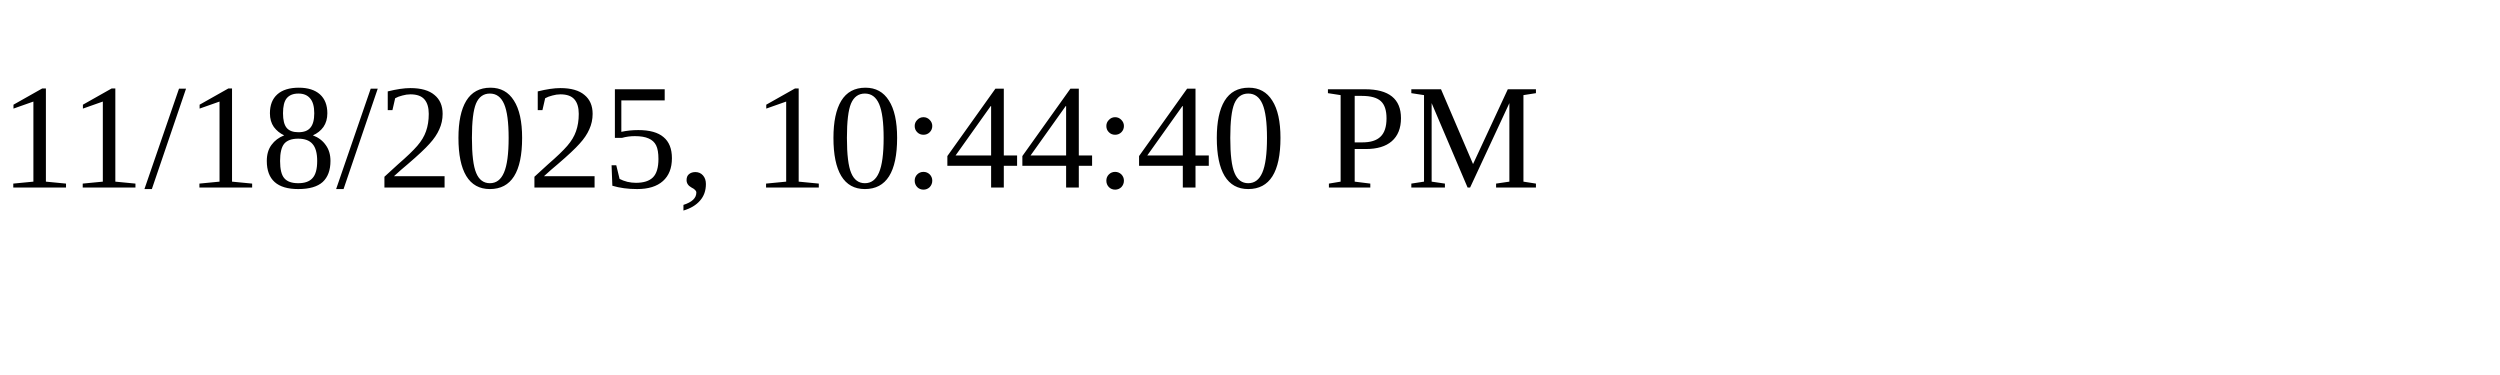
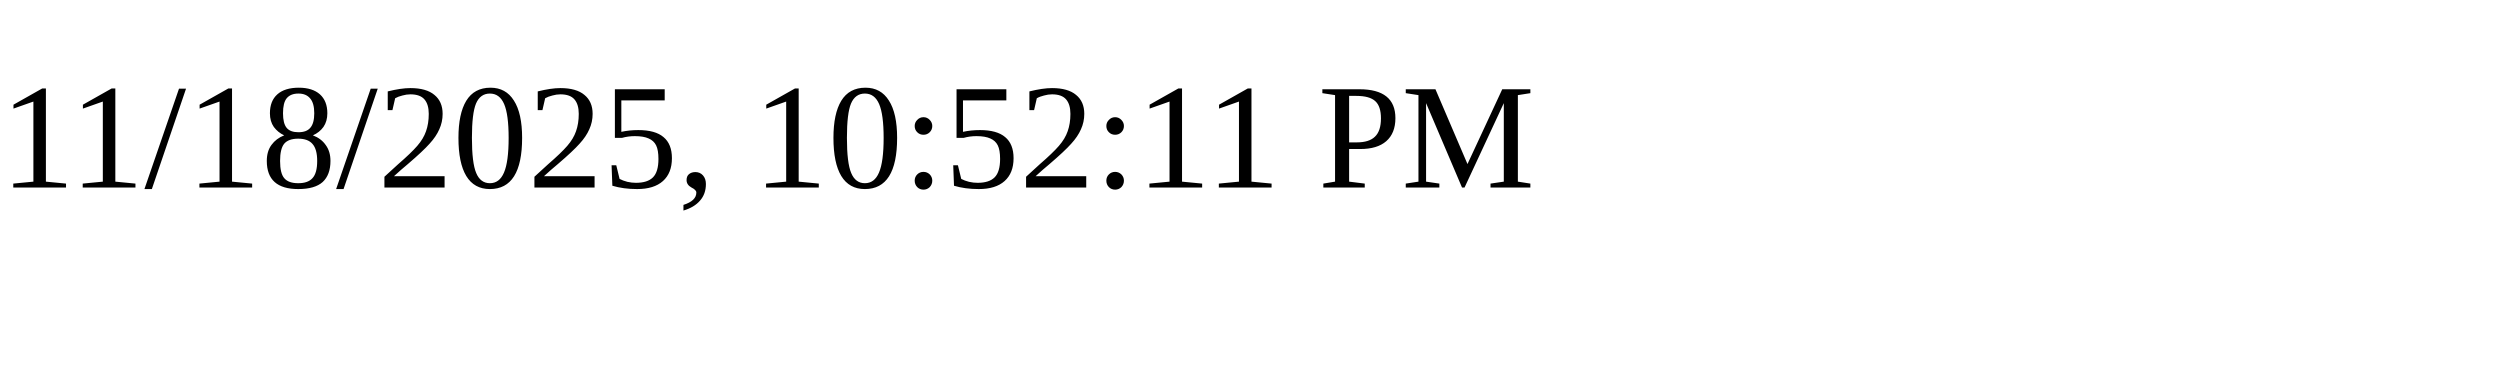
<svg xmlns="http://www.w3.org/2000/svg" height="30" width="200">
-   <text x="0" y="15">11/18/2025, 10:44:40 PM</text>
+   <text x="0" y="15">11/18/2025, 10:52:11 PM</text>
</svg>
